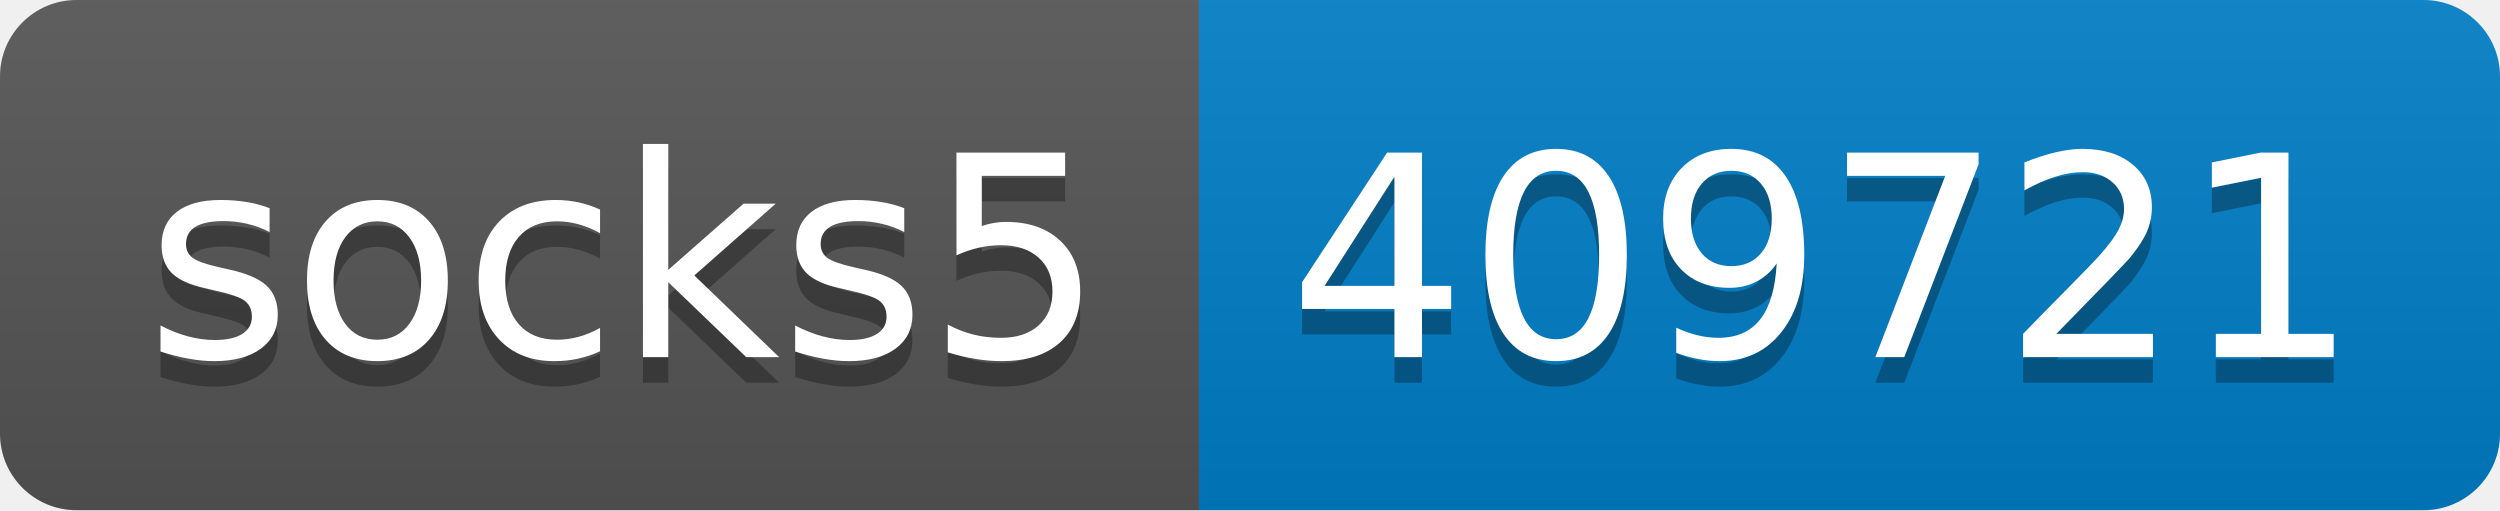
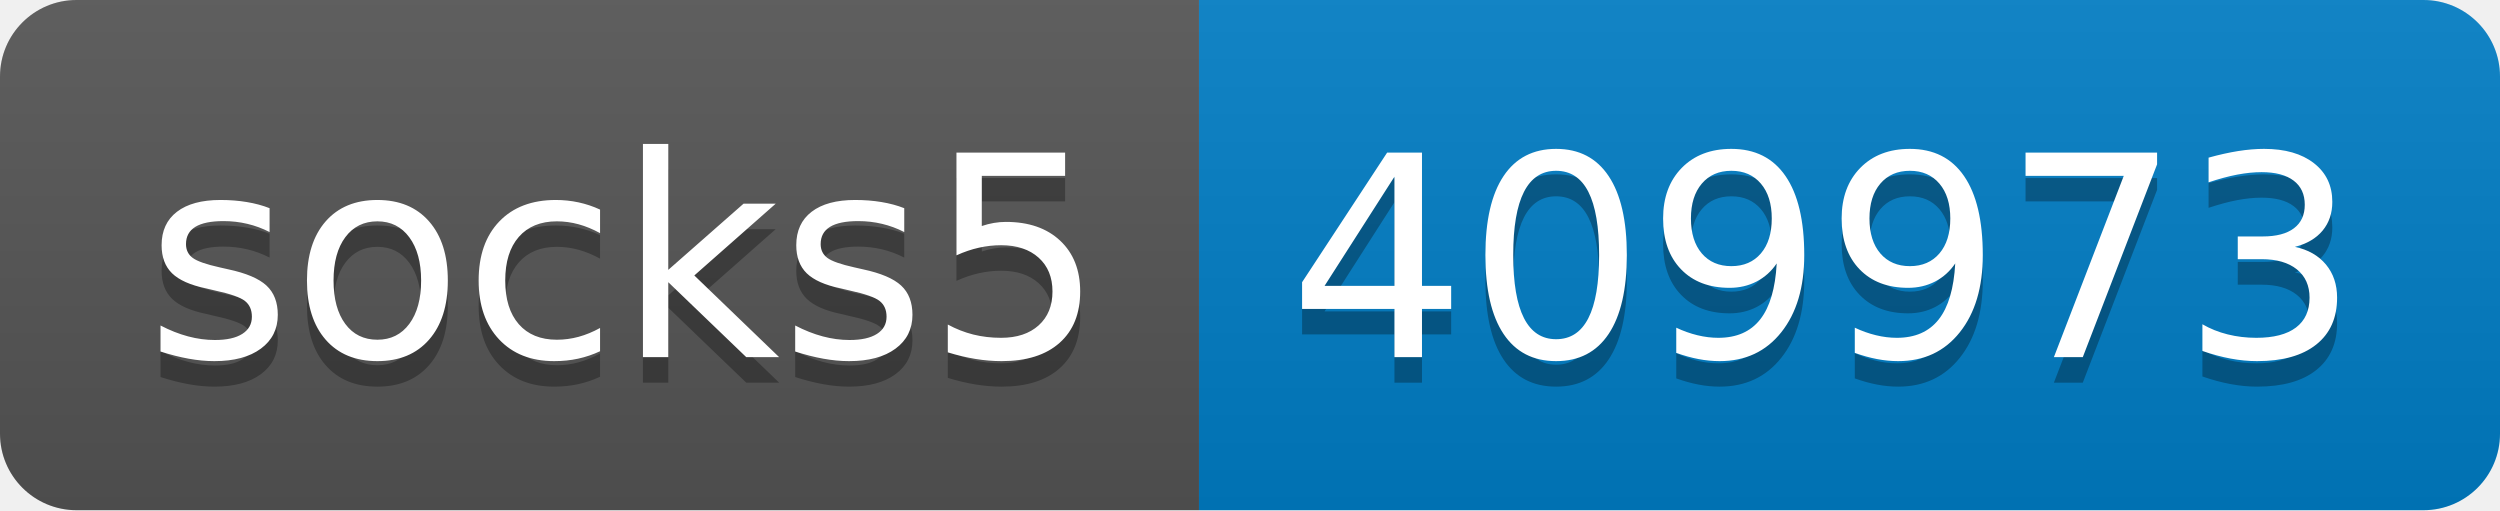
- <svg xmlns="http://www.w3.org/2000/svg" width="98" height="20" role="img" aria-label="socks5: 409721">
+ <svg xmlns="http://www.w3.org/2000/svg" width="98" height="20" role="img" aria-label="socks5: 409973">
  <linearGradient id="s" x2="0" y2="100%">
    <stop offset="0" stop-color="#bbb" stop-opacity=".1" />
    <stop offset="1" stop-opacity=".1" />
  </linearGradient>
  <clipPath id="r">
    <rect width="98" height="20" rx="3" fill="#fff" />
  </clipPath>
  <g clip-path="url(#r)">
    <rect width="47" height="20" fill="#555" />
    <rect x="47" width="51" height="20" fill="#007ec6" />
    <rect width="98" height="20" fill="url(#s)" />
  </g>
  <g fill="#fff" text-anchor="middle" font-family="Verdana,Geneva,DejaVu Sans,sans-serif" text-rendering="geometricPrecision" font-size="110">
    <text aria-hidden="true" x="245" y="150" fill="#010101" fill-opacity=".3" transform="scale(.1)" textLength="370">socks5</text>
    <text x="245" y="140" transform="scale(.1)" fill="#fff" textLength="370">socks5</text>
-     <text aria-hidden="true" x="715" y="150" fill="#010101" fill-opacity=".3" transform="scale(.1)" textLength="410">409721</text>
-     <text x="715" y="140" transform="scale(.1)" fill="#fff" textLength="410">409721</text>
+     <text aria-hidden="true" x="715" y="150" fill="#010101" fill-opacity=".3" transform="scale(.1)" textLength="410">409973</text>
+     <text x="715" y="140" transform="scale(.1)" fill="#fff" textLength="410">409973</text>
  </g>
</svg>
